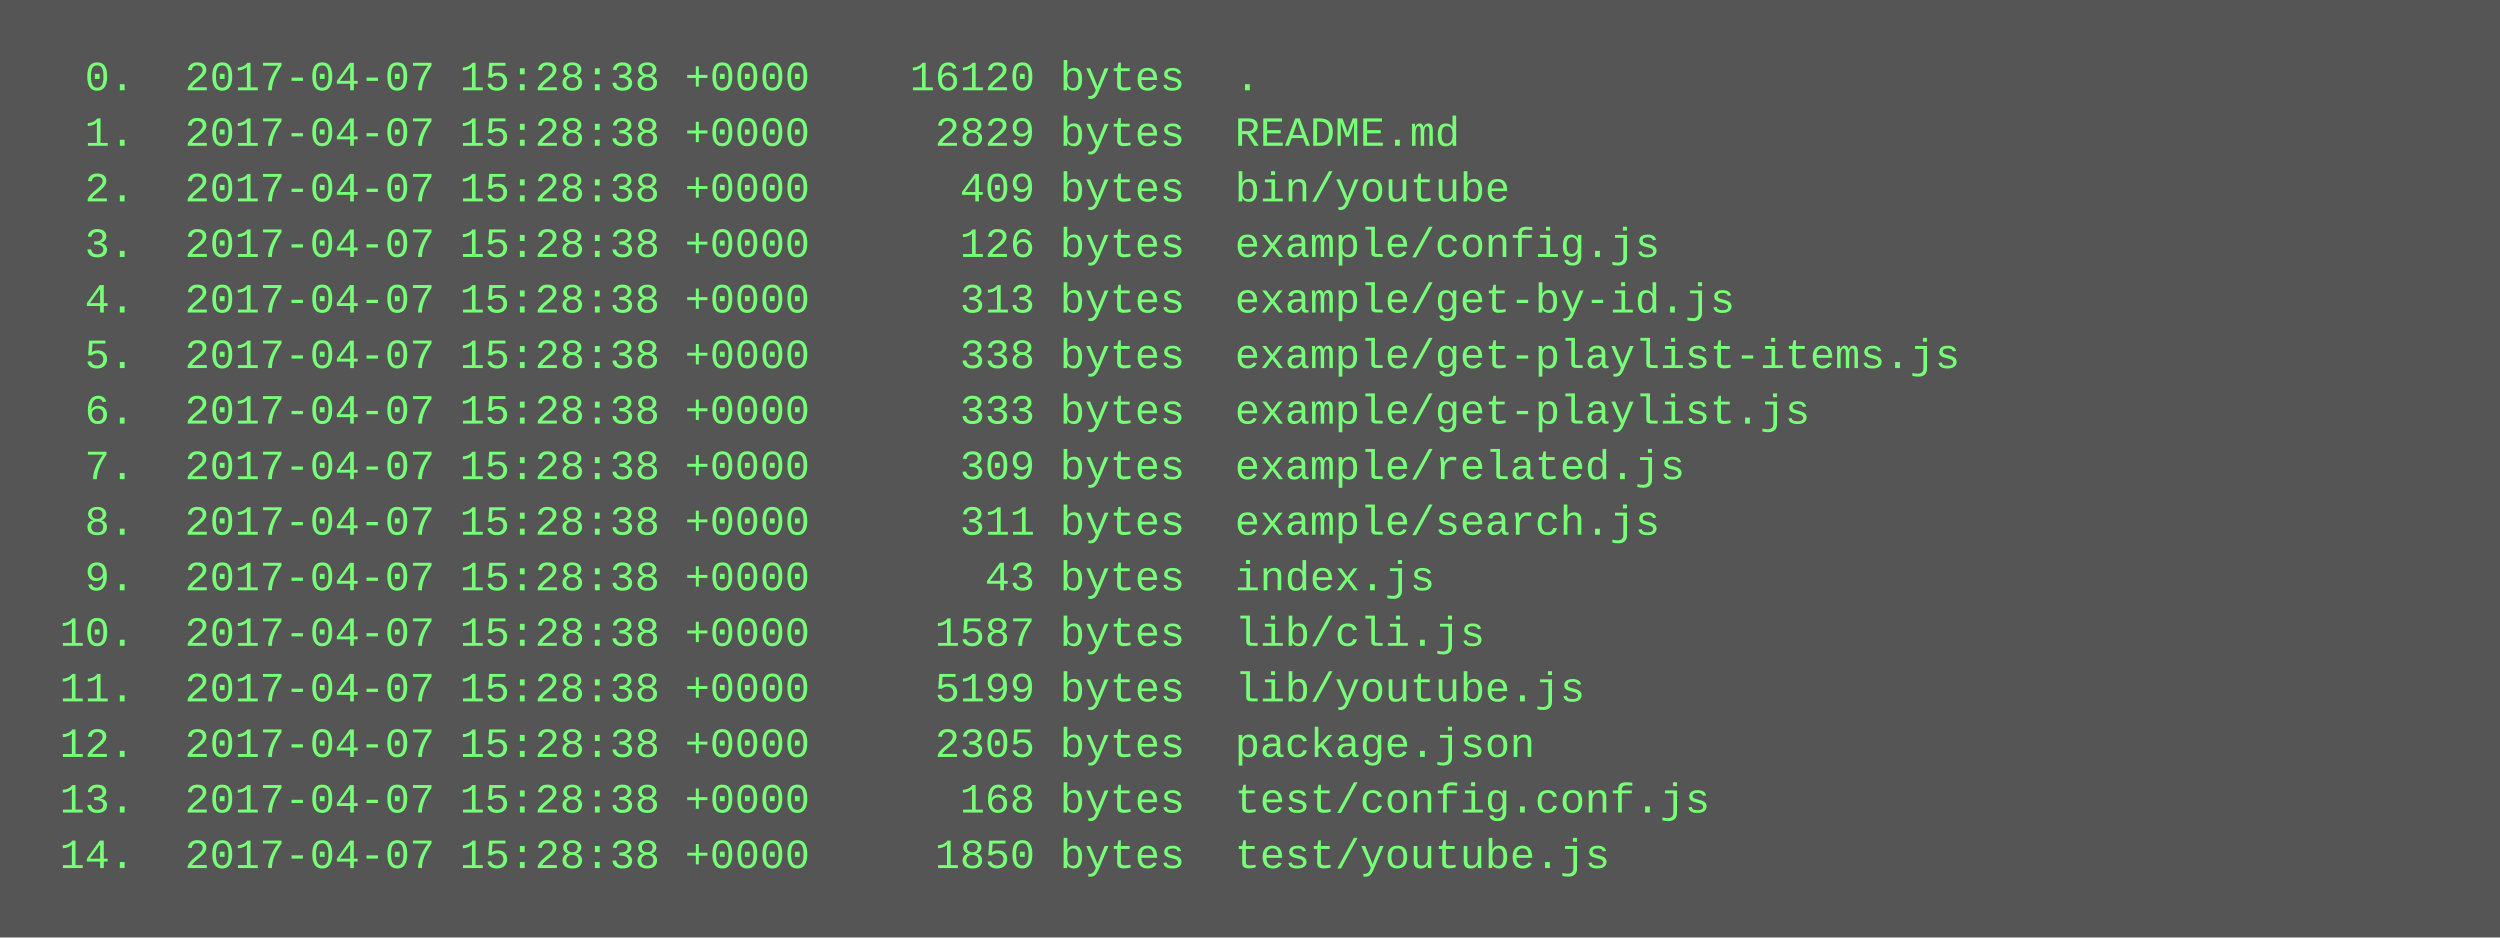
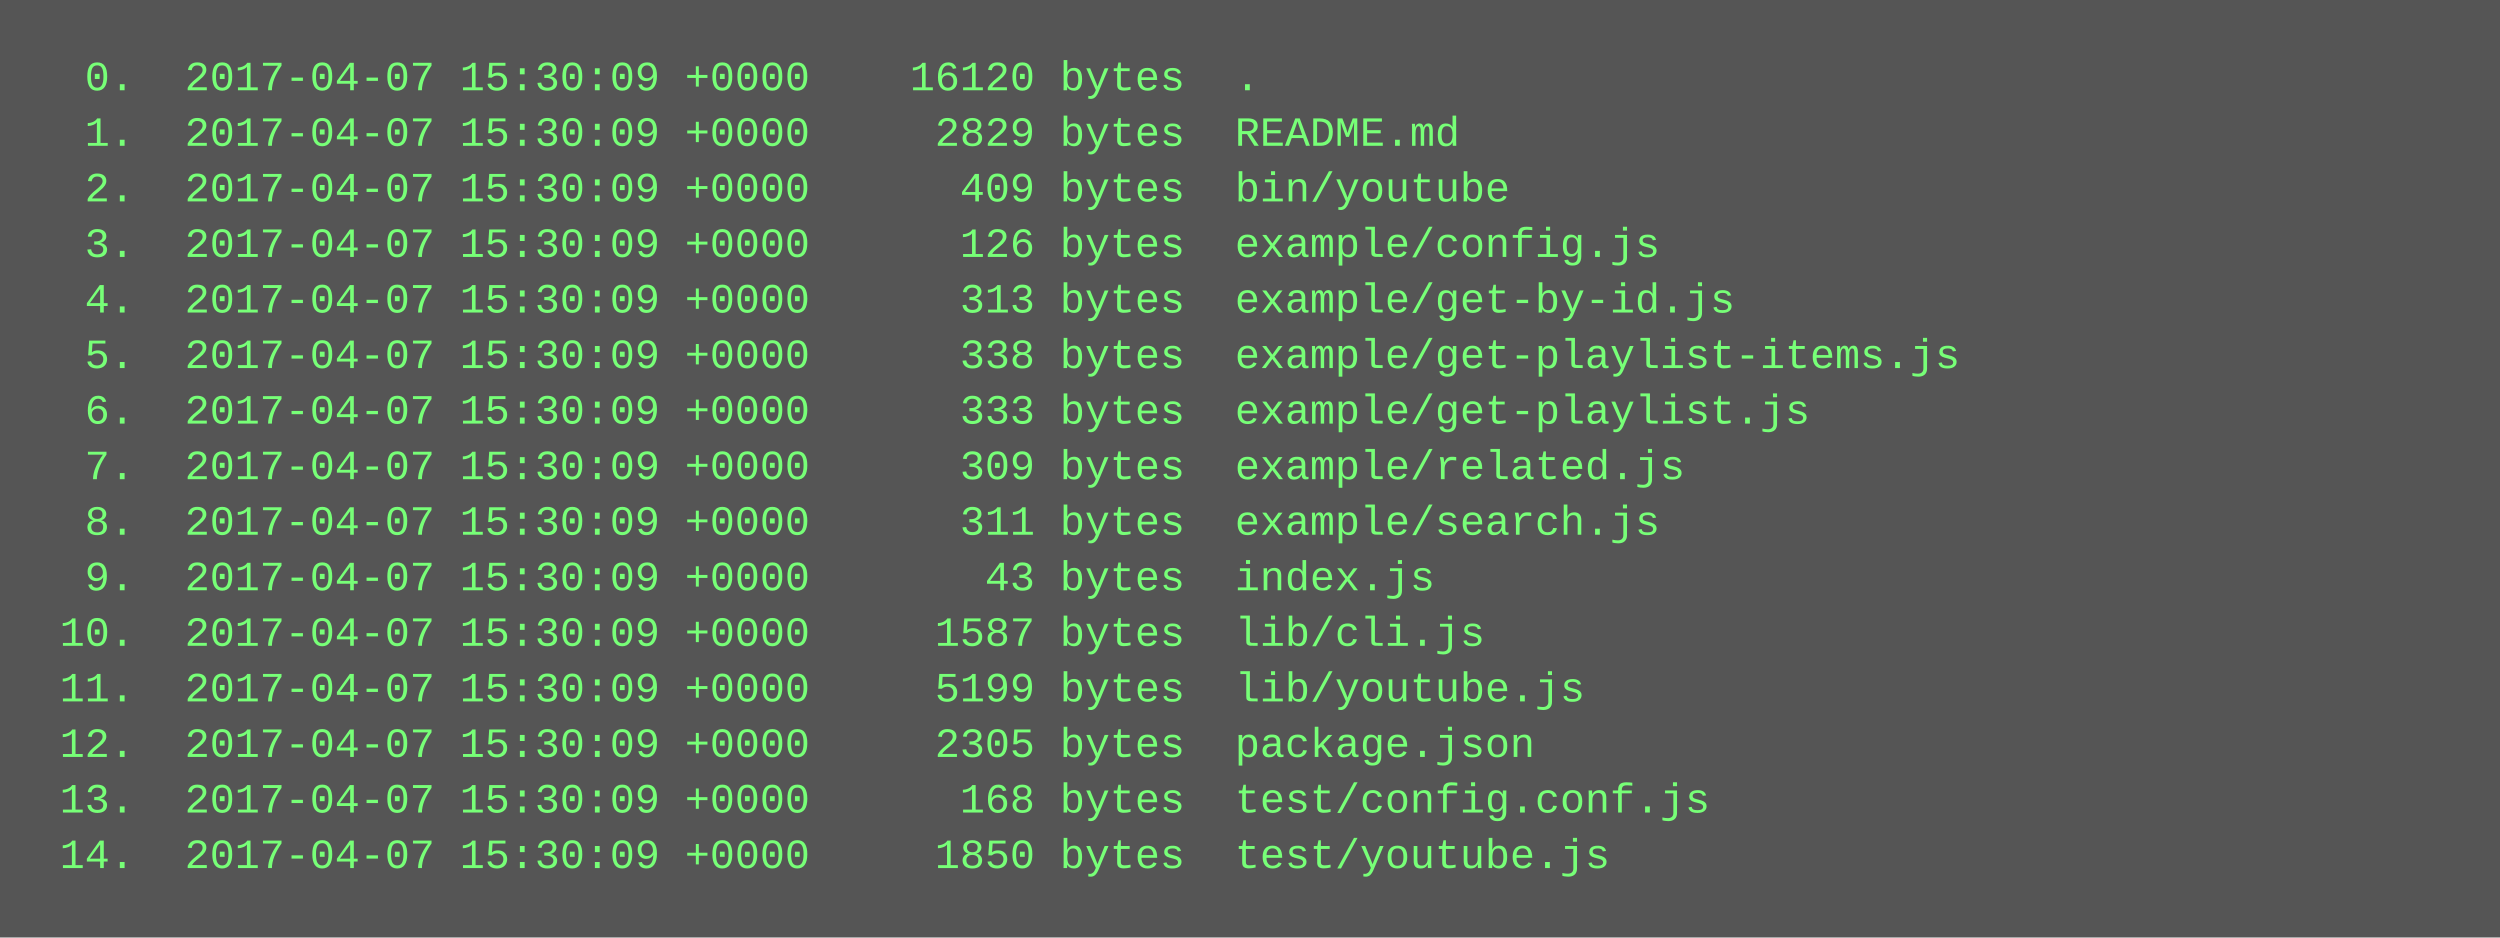
<svg xmlns="http://www.w3.org/2000/svg" height="270" width="720">
  <rect height="270" fill="#555" width="720" />
  <text fill="#7f7" font-family="Courier New" font-size="12" xml:space="preserve">
-     <tspan x="10" y="26">  0.  2017-04-07 15:28:38 +0000    16120 bytes  .</tspan>
-     <tspan x="10" y="42">  1.  2017-04-07 15:28:38 +0000     2829 bytes  README.md</tspan>
-     <tspan x="10" y="58">  2.  2017-04-07 15:28:38 +0000      409 bytes  bin/youtube</tspan>
-     <tspan x="10" y="74">  3.  2017-04-07 15:28:38 +0000      126 bytes  example/config.js</tspan>
-     <tspan x="10" y="90">  4.  2017-04-07 15:28:38 +0000      313 bytes  example/get-by-id.js</tspan>
-     <tspan x="10" y="106">  5.  2017-04-07 15:28:38 +0000      338 bytes  example/get-playlist-items.js</tspan>
-     <tspan x="10" y="122">  6.  2017-04-07 15:28:38 +0000      333 bytes  example/get-playlist.js</tspan>
-     <tspan x="10" y="138">  7.  2017-04-07 15:28:38 +0000      309 bytes  example/related.js</tspan>
-     <tspan x="10" y="154">  8.  2017-04-07 15:28:38 +0000      311 bytes  example/search.js</tspan>
-     <tspan x="10" y="170">  9.  2017-04-07 15:28:38 +0000       43 bytes  index.js</tspan>
-     <tspan x="10" y="186"> 10.  2017-04-07 15:28:38 +0000     1587 bytes  lib/cli.js</tspan>
-     <tspan x="10" y="202"> 11.  2017-04-07 15:28:38 +0000     5199 bytes  lib/youtube.js</tspan>
-     <tspan x="10" y="218"> 12.  2017-04-07 15:28:38 +0000     2305 bytes  package.json</tspan>
-     <tspan x="10" y="234"> 13.  2017-04-07 15:28:38 +0000      168 bytes  test/config.conf.js</tspan>
-     <tspan x="10" y="250"> 14.  2017-04-07 15:28:38 +0000     1850 bytes  test/youtube.js</tspan>
+     <tspan x="10" y="26">  0.  2017-04-07 15:30:09 +0000    16120 bytes  .</tspan>
+     <tspan x="10" y="42">  1.  2017-04-07 15:30:09 +0000     2829 bytes  README.md</tspan>
+     <tspan x="10" y="58">  2.  2017-04-07 15:30:09 +0000      409 bytes  bin/youtube</tspan>
+     <tspan x="10" y="74">  3.  2017-04-07 15:30:09 +0000      126 bytes  example/config.js</tspan>
+     <tspan x="10" y="90">  4.  2017-04-07 15:30:09 +0000      313 bytes  example/get-by-id.js</tspan>
+     <tspan x="10" y="106">  5.  2017-04-07 15:30:09 +0000      338 bytes  example/get-playlist-items.js</tspan>
+     <tspan x="10" y="122">  6.  2017-04-07 15:30:09 +0000      333 bytes  example/get-playlist.js</tspan>
+     <tspan x="10" y="138">  7.  2017-04-07 15:30:09 +0000      309 bytes  example/related.js</tspan>
+     <tspan x="10" y="154">  8.  2017-04-07 15:30:09 +0000      311 bytes  example/search.js</tspan>
+     <tspan x="10" y="170">  9.  2017-04-07 15:30:09 +0000       43 bytes  index.js</tspan>
+     <tspan x="10" y="186"> 10.  2017-04-07 15:30:09 +0000     1587 bytes  lib/cli.js</tspan>
+     <tspan x="10" y="202"> 11.  2017-04-07 15:30:09 +0000     5199 bytes  lib/youtube.js</tspan>
+     <tspan x="10" y="218"> 12.  2017-04-07 15:30:09 +0000     2305 bytes  package.json</tspan>
+     <tspan x="10" y="234"> 13.  2017-04-07 15:30:09 +0000      168 bytes  test/config.conf.js</tspan>
+     <tspan x="10" y="250"> 14.  2017-04-07 15:30:09 +0000     1850 bytes  test/youtube.js</tspan>
  </text>
</svg>
